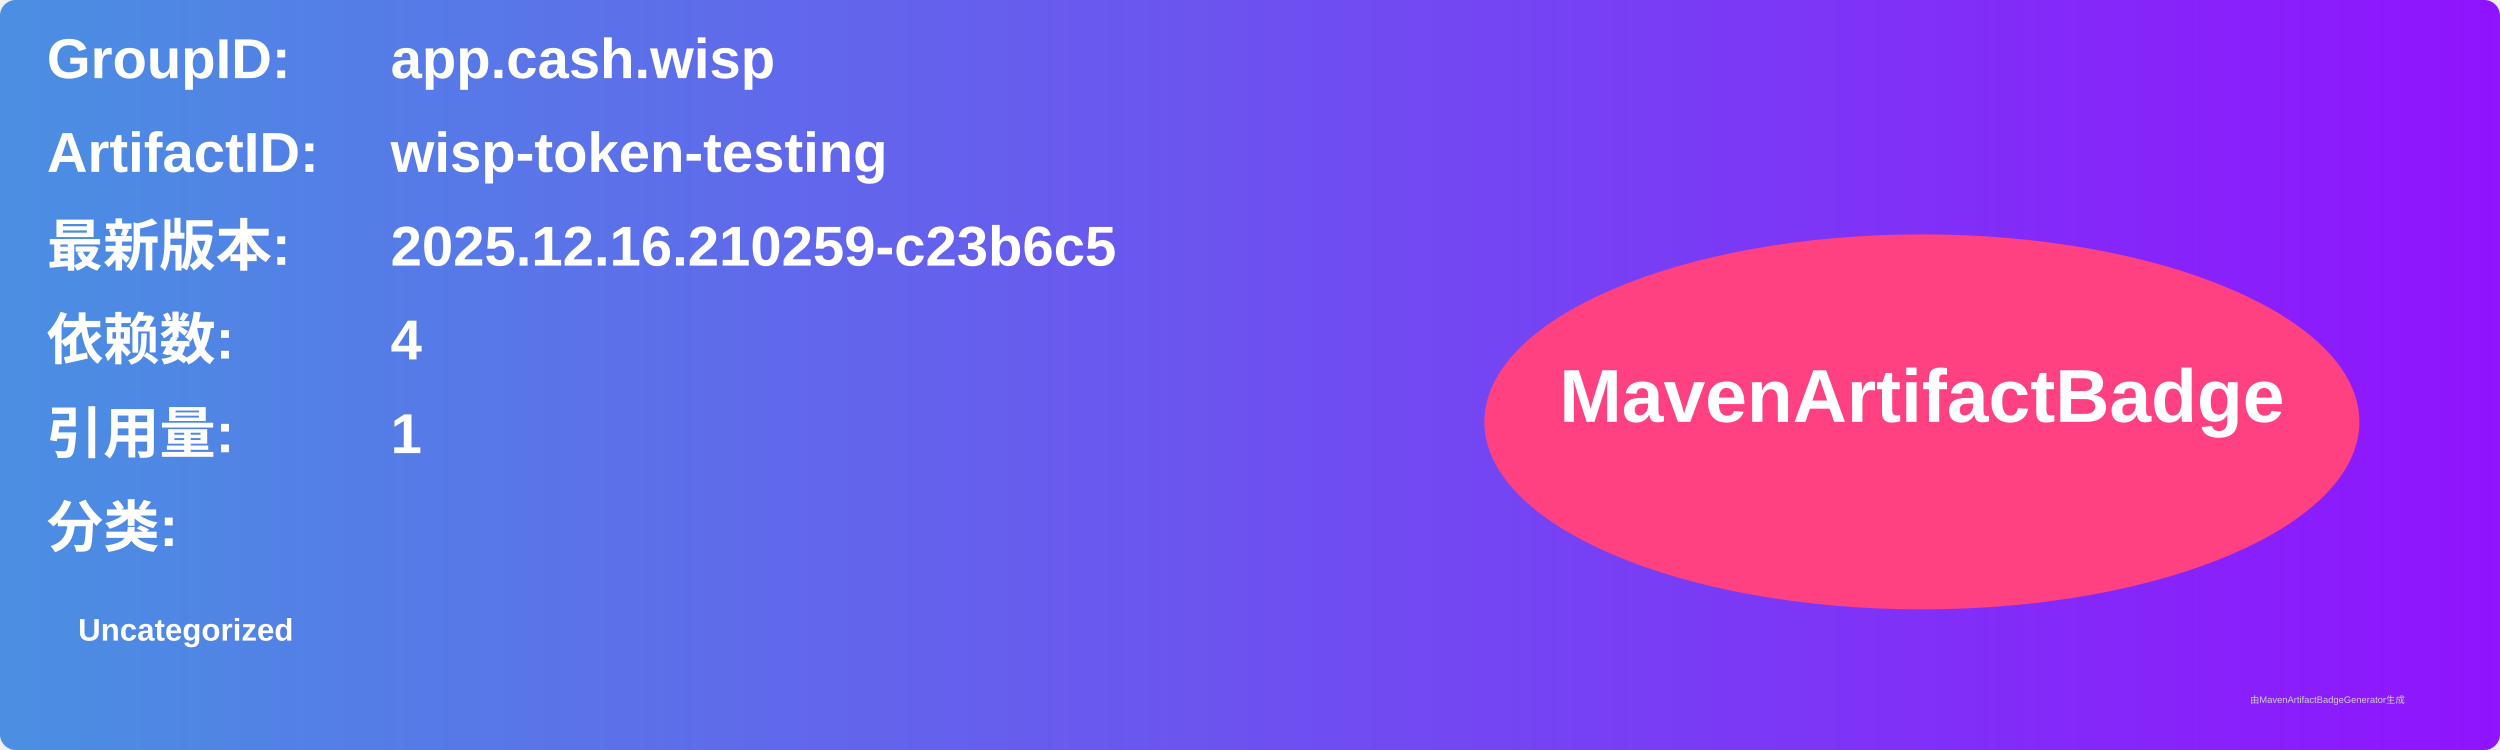
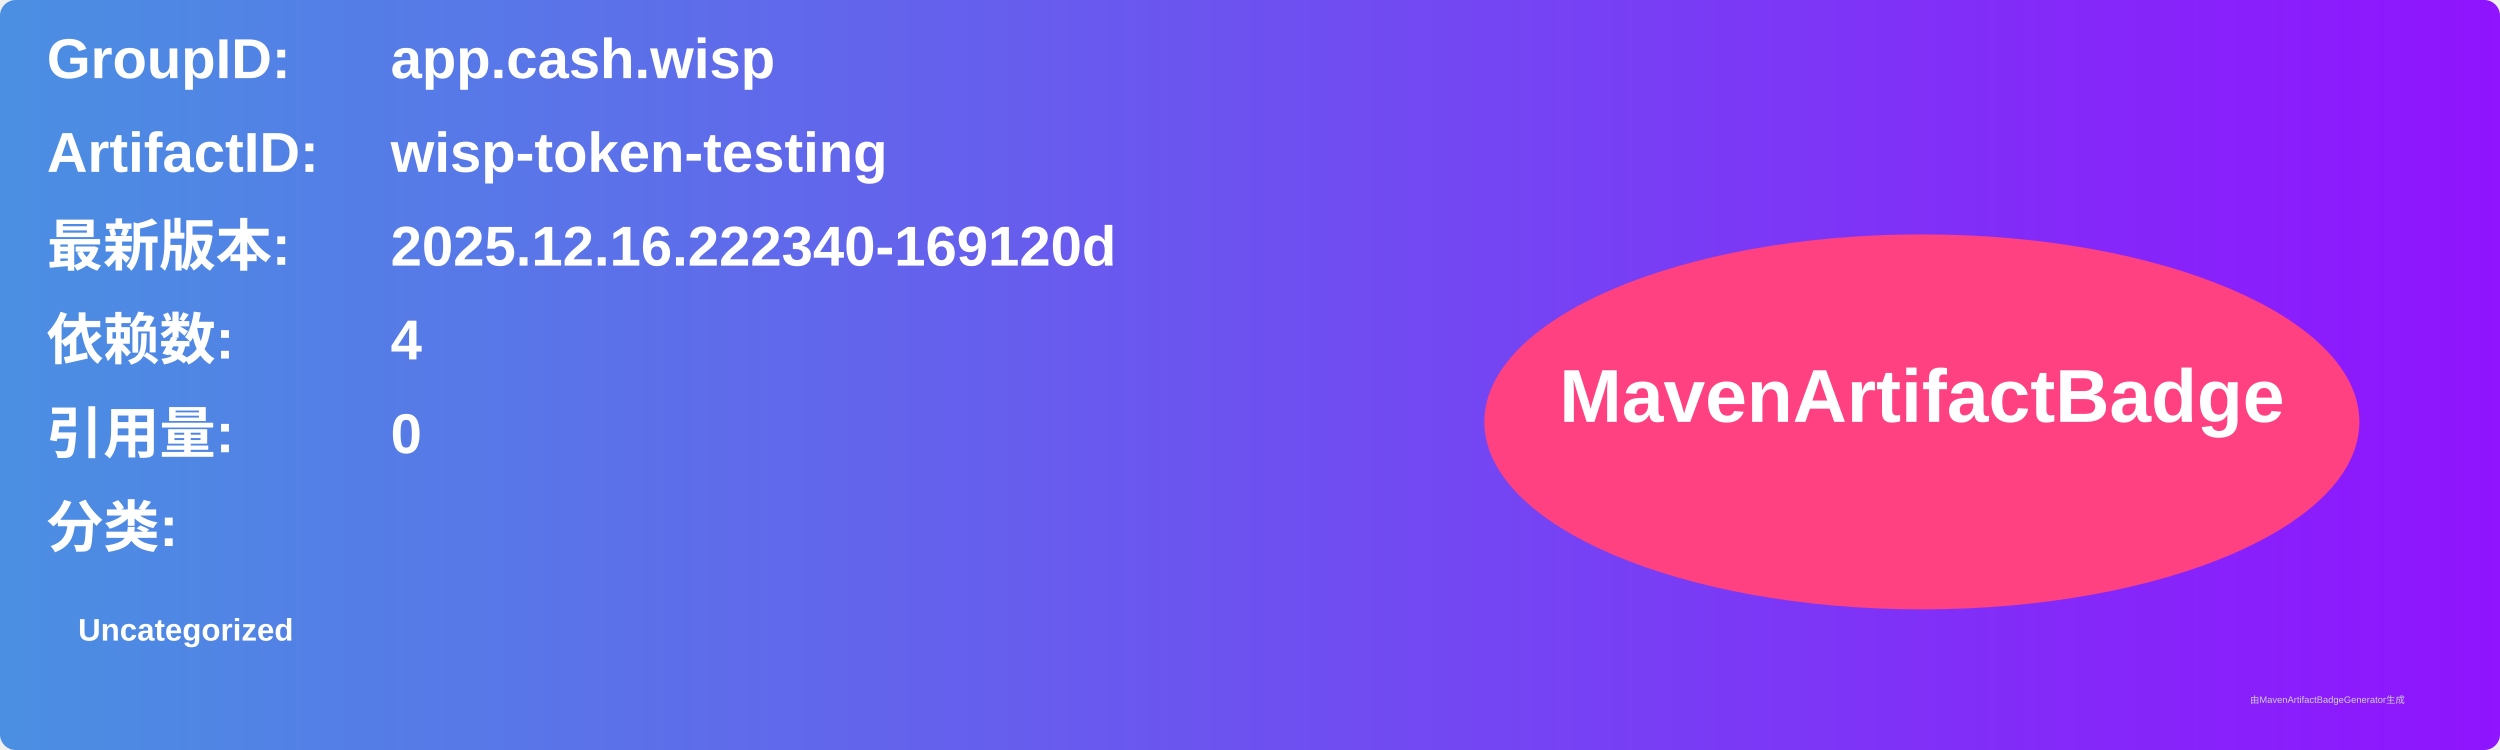
<svg xmlns="http://www.w3.org/2000/svg" width="800" height="240" viewBox="0 0 800 240">
  <linearGradient id="grad" x1="0%" y1="0%" x2="100%" y2="0%">
    <stop offset="0%" stop-color="#4a90e2" />
    <stop offset="100%" stop-color="#9013fe" />
  </linearGradient>
  <rect width="100%" height="100%" rx="5" ry="5" fill="url(#grad)" />
  <g transform="translate(15, 15)">
    <text x="0" y="10" font-family="Arial" font-size="18" fill="white" font-weight="bold" width="260">GroupID:</text>
    <text x="110" y="10" font-family="Arial" font-size="18" fill="white" font-weight="bold" width="460">app.cash.wisp</text>
    <text x="0" y="40" font-family="Arial" font-size="18" fill="white" font-weight="bold" width="260">ArtifactID:</text>
    <text x="110" y="40" font-family="Arial" font-size="18" fill="white" font-weight="bold" width="460">wisp-token-testing</text>
    <text x="0" y="70" font-family="Arial" font-size="18" fill="white" font-weight="bold">最新版本:</text>
    <text x="110" y="70" font-family="Arial" font-size="18" fill="white" font-weight="bold">
-       <tspan font-weight="bold">2025.12.16.210259-c23b6c5</tspan>
+       <tspan font-weight="bold">2025.12.16.222340-169120d</tspan>
    </text>
    <text x="0" y="100" font-family="Arial" font-size="18" fill="white" font-weight="bold">依赖数: </text>
    <text x="110" y="100" font-family="Arial" font-size="18" fill="white">
      <tspan font-weight="bold">4</tspan>
    </text>
    <text x="0" y="130" font-family="Arial" font-size="18" fill="white" font-weight="bold">引用量: </text>
    <text x="110" y="130" font-family="Arial" font-size="18" fill="white">
-       <tspan font-weight="bold">1</tspan>
+       <tspan font-weight="bold">0</tspan>
    </text>
    <text x="0" y="160" font-family="Arial" font-size="18" fill="white" font-weight="bold">分类:</text>
    <text x="10" y="190" font-family="Arial" font-size="10" fill="white">
      <tspan font-weight="bold">Uncategorized</tspan>
    </text>
    <ellipse cx="600" cy="120" rx="140" ry="60" fill="#ff4081" />
    <text x="600" y="120" text-anchor="middle" font-family="Arial" font-size="24" fill="white" font-weight="bold">MavenArtifactBadge</text>
  </g>
  <text x="720" y="225" font-family="Arial" font-size="3" fill="#d0d0d0">由MavenArtifactBadgeGenerator生成</text>
</svg>
